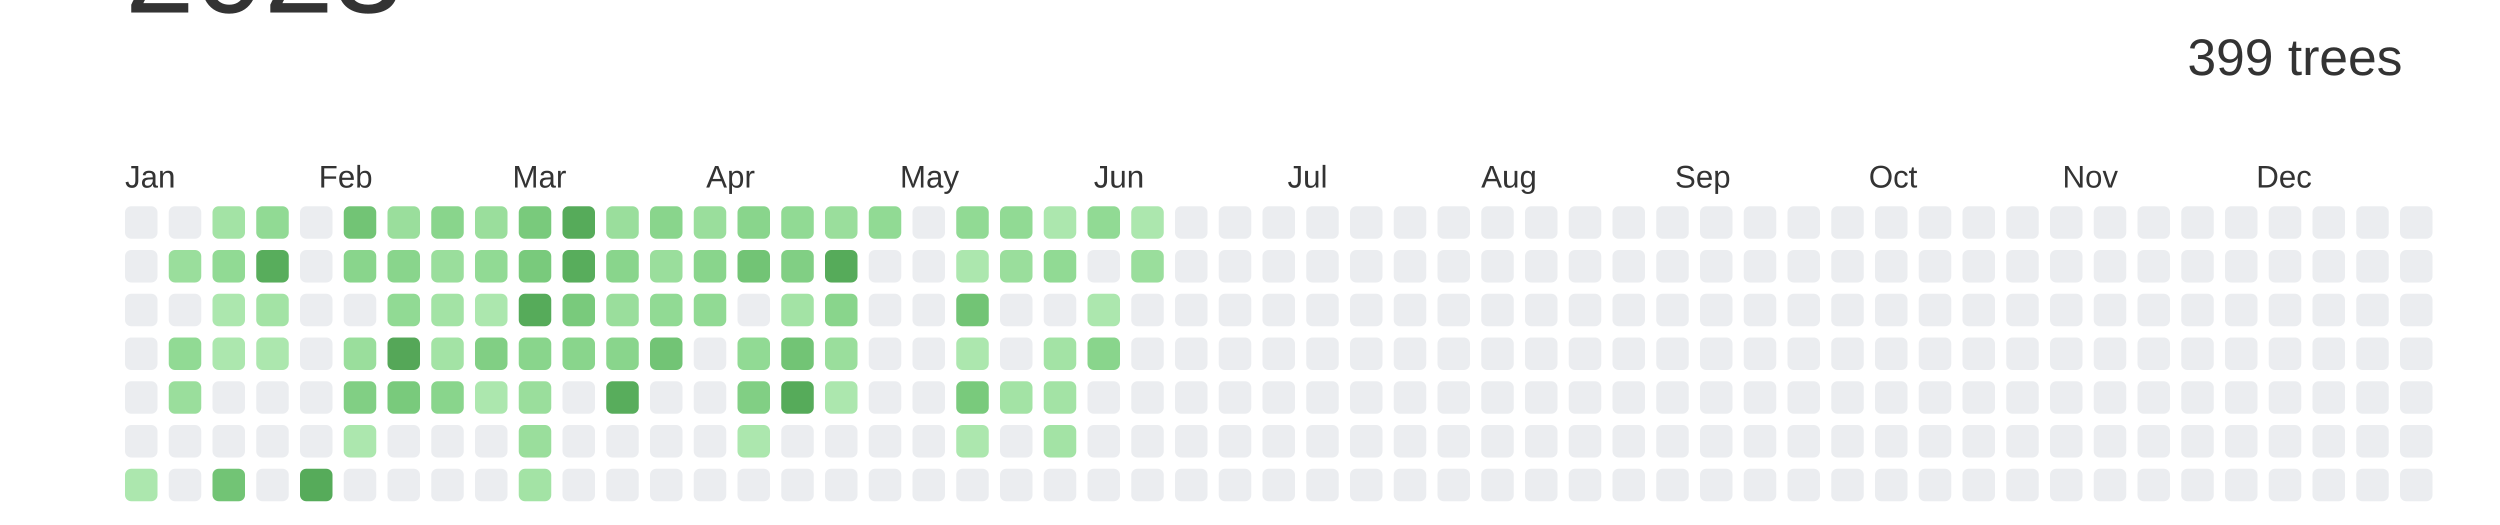
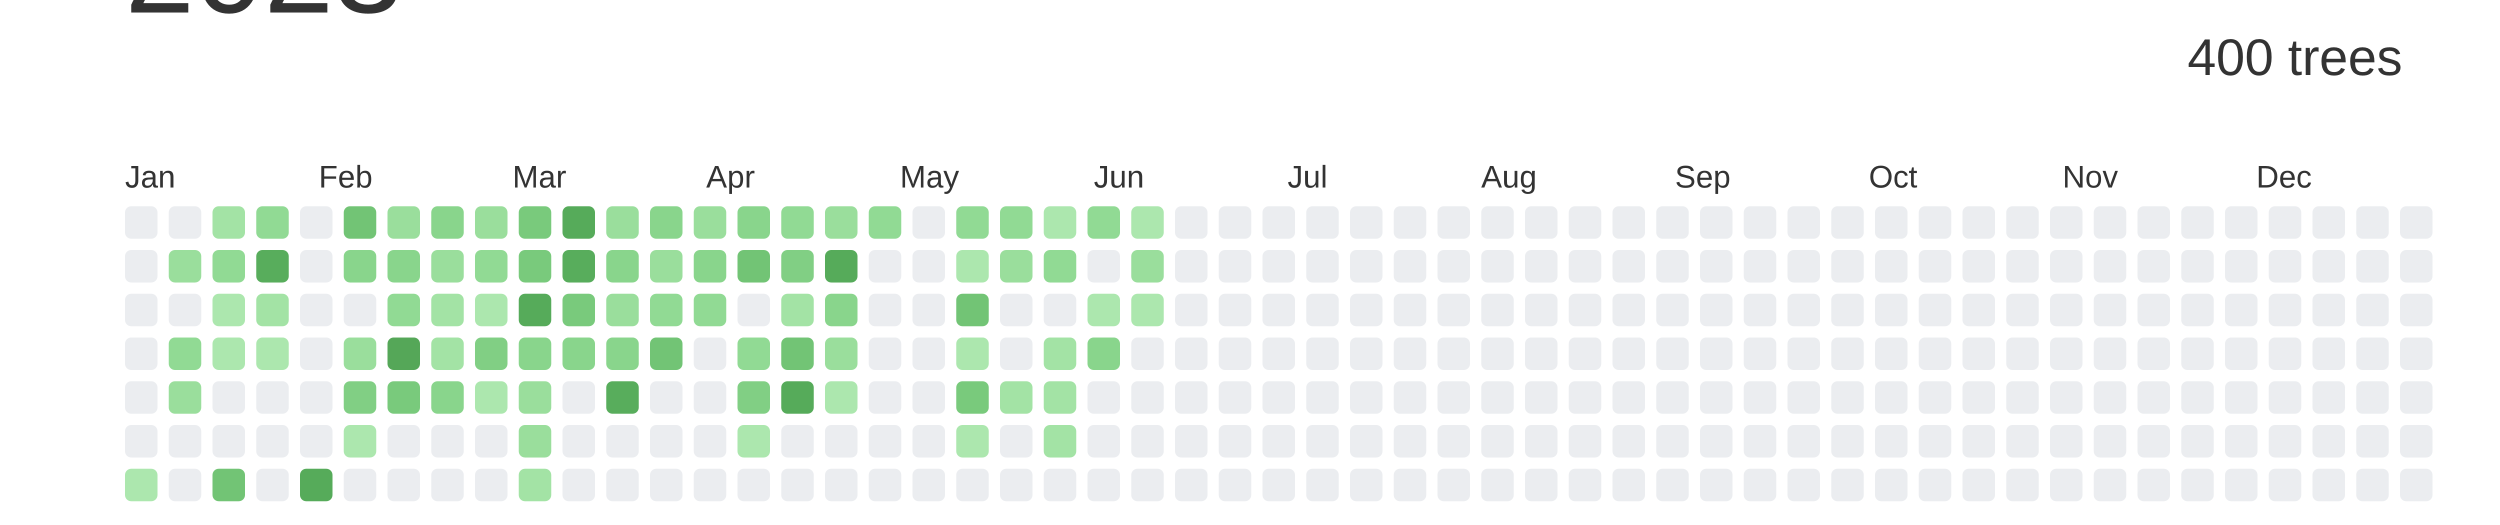
<svg xmlns="http://www.w3.org/2000/svg" baseProfile="full" height="42mm" version="1.1" viewBox="0,0,200,42" width="200mm">
  <defs />
  <rect fill="#ffffff" height="42" width="200" x="0" y="0" />
  <text alignment-baseline="hanging" fill="#333333" style="font-size:10.0px; font-family:Arial;" x="10" y="1">2023</text>
-   <text alignment-baseline="hanging" fill="#333333" style="font-size:4.125px; font-family:Arial;" x="175" y="6">399 trees</text>
+   <text alignment-baseline="hanging" fill="#333333" style="font-size:4.125px; font-family:Arial;" x="175" y="6">400 trees</text>
  <text fill="#333333" style="font-size:2.5px; font-family:Arial" x="10.0" y="15">Jan</text>
  <text fill="#333333" style="font-size:2.5px; font-family:Arial" x="25.5" y="15">Feb</text>
  <text fill="#333333" style="font-size:2.5px; font-family:Arial" x="41.0" y="15">Mar</text>
  <text fill="#333333" style="font-size:2.5px; font-family:Arial" x="56.5" y="15">Apr</text>
  <text fill="#333333" style="font-size:2.5px; font-family:Arial" x="72.0" y="15">May</text>
  <text fill="#333333" style="font-size:2.5px; font-family:Arial" x="87.5" y="15">Jun</text>
  <text fill="#333333" style="font-size:2.5px; font-family:Arial" x="103.0" y="15">Jul</text>
  <text fill="#333333" style="font-size:2.5px; font-family:Arial" x="118.5" y="15">Aug</text>
  <text fill="#333333" style="font-size:2.5px; font-family:Arial" x="134.0" y="15">Sep</text>
  <text fill="#333333" style="font-size:2.5px; font-family:Arial" x="149.5" y="15">Oct</text>
  <text fill="#333333" style="font-size:2.5px; font-family:Arial" x="165.0" y="15">Nov</text>
  <text fill="#333333" style="font-size:2.5px; font-family:Arial" x="180.5" y="15">Dec</text>
  <rect fill="#EBEDF0" height="2.6" rx="0.5" ry="0.5" width="2.6" x="10.0" y="16.5" />
  <rect fill="#EBEDF0" height="2.6" rx="0.5" ry="0.5" width="2.6" x="10.0" y="20.0" />
  <rect fill="#EBEDF0" height="2.6" rx="0.5" ry="0.5" width="2.6" x="10.0" y="23.5" />
  <rect fill="#EBEDF0" height="2.6" rx="0.5" ry="0.5" width="2.6" x="10.0" y="27.0" />
  <rect fill="#EBEDF0" height="2.6" rx="0.5" ry="0.5" width="2.6" x="10.0" y="30.5" />
  <rect fill="#EBEDF0" height="2.6" rx="0.5" ry="0.5" width="2.6" x="10.0" y="34.0" />
  <rect fill="#ace7ae" height="2.6" rx="0.5" ry="0.5" width="2.6" x="10.0" y="37.5" />
  <rect fill="#EBEDF0" height="2.6" rx="0.5" ry="0.5" width="2.6" x="13.5" y="16.5" />
  <rect fill="#9ade9c" height="2.6" rx="0.5" ry="0.5" width="2.6" x="13.5" y="20.0" />
  <rect fill="#EBEDF0" height="2.6" rx="0.5" ry="0.5" width="2.6" x="13.5" y="23.5" />
  <rect fill="#91da94" height="2.6" rx="0.5" ry="0.5" width="2.6" x="13.5" y="27.0" />
  <rect fill="#9ade9c" height="2.6" rx="0.5" ry="0.5" width="2.6" x="13.5" y="30.5" />
  <rect fill="#EBEDF0" height="2.6" rx="0.5" ry="0.5" width="2.6" x="13.5" y="34.0" />
  <rect fill="#EBEDF0" height="2.6" rx="0.5" ry="0.5" width="2.6" x="13.5" y="37.5" />
  <rect fill="#a3e3a5" height="2.6" rx="0.5" ry="0.5" width="2.6" x="17.0" y="16.5" />
  <rect fill="#91da94" height="2.6" rx="0.5" ry="0.5" width="2.6" x="17.0" y="20.0" />
  <rect fill="#ace7ae" height="2.6" rx="0.5" ry="0.5" width="2.6" x="17.0" y="23.5" />
  <rect fill="#ace7ae" height="2.6" rx="0.5" ry="0.5" width="2.6" x="17.0" y="27.0" />
  <rect fill="#EBEDF0" height="2.6" rx="0.5" ry="0.5" width="2.6" x="17.0" y="30.5" />
  <rect fill="#EBEDF0" height="2.6" rx="0.5" ry="0.5" width="2.6" x="17.0" y="34.0" />
  <rect fill="#72c475" height="2.6" rx="0.5" ry="0.5" width="2.6" x="17.0" y="37.5" />
  <rect fill="#91da94" height="2.6" rx="0.5" ry="0.5" width="2.6" x="20.5" y="16.5" />
  <rect fill="#58ad5c" height="2.6" rx="0.5" ry="0.5" width="2.6" x="20.5" y="20.0" />
  <rect fill="#a3e3a5" height="2.6" rx="0.5" ry="0.5" width="2.6" x="20.5" y="23.5" />
  <rect fill="#ace7ae" height="2.6" rx="0.5" ry="0.5" width="2.6" x="20.5" y="27.0" />
  <rect fill="#EBEDF0" height="2.6" rx="0.5" ry="0.5" width="2.6" x="20.5" y="30.5" />
  <rect fill="#EBEDF0" height="2.6" rx="0.5" ry="0.5" width="2.6" x="20.5" y="34.0" />
  <rect fill="#EBEDF0" height="2.6" rx="0.5" ry="0.5" width="2.6" x="20.5" y="37.5" />
  <rect fill="#EBEDF0" height="2.6" rx="0.5" ry="0.5" width="2.6" x="24.0" y="16.5" />
  <rect fill="#EBEDF0" height="2.6" rx="0.5" ry="0.5" width="2.6" x="24.0" y="20.0" />
  <rect fill="#EBEDF0" height="2.6" rx="0.5" ry="0.5" width="2.6" x="24.0" y="23.5" />
  <rect fill="#EBEDF0" height="2.6" rx="0.5" ry="0.5" width="2.6" x="24.0" y="27.0" />
  <rect fill="#EBEDF0" height="2.6" rx="0.5" ry="0.5" width="2.6" x="24.0" y="30.5" />
  <rect fill="#EBEDF0" height="2.6" rx="0.5" ry="0.5" width="2.6" x="24.0" y="34.0" />
  <rect fill="#56ab5a" height="2.6" rx="0.5" ry="0.5" width="2.6" x="24.0" y="37.5" />
  <rect fill="#72c475" height="2.6" rx="0.5" ry="0.5" width="2.6" x="27.5" y="16.5" />
  <rect fill="#89d58c" height="2.6" rx="0.5" ry="0.5" width="2.6" x="27.5" y="20.0" />
  <rect fill="#EBEDF0" height="2.6" rx="0.5" ry="0.5" width="2.6" x="27.5" y="23.5" />
  <rect fill="#9ade9c" height="2.6" rx="0.5" ry="0.5" width="2.6" x="27.5" y="27.0" />
  <rect fill="#81cf84" height="2.6" rx="0.5" ry="0.5" width="2.6" x="27.5" y="30.5" />
  <rect fill="#ace7ae" height="2.6" rx="0.5" ry="0.5" width="2.6" x="27.5" y="34.0" />
  <rect fill="#EBEDF0" height="2.6" rx="0.5" ry="0.5" width="2.6" x="27.5" y="37.5" />
  <rect fill="#9ade9c" height="2.6" rx="0.5" ry="0.5" width="2.6" x="31.0" y="16.5" />
  <rect fill="#89d58c" height="2.6" rx="0.5" ry="0.5" width="2.6" x="31.0" y="20.0" />
  <rect fill="#91da94" height="2.6" rx="0.5" ry="0.5" width="2.6" x="31.0" y="23.5" />
  <rect fill="#55a758" height="2.6" rx="0.5" ry="0.5" width="2.6" x="31.0" y="27.0" />
  <rect fill="#79ca7c" height="2.6" rx="0.5" ry="0.5" width="2.6" x="31.0" y="30.5" />
  <rect fill="#EBEDF0" height="2.6" rx="0.5" ry="0.5" width="2.6" x="31.0" y="34.0" />
  <rect fill="#EBEDF0" height="2.6" rx="0.5" ry="0.5" width="2.6" x="31.0" y="37.5" />
  <rect fill="#89d58c" height="2.6" rx="0.5" ry="0.5" width="2.6" x="34.5" y="16.5" />
  <rect fill="#9ade9c" height="2.6" rx="0.5" ry="0.5" width="2.6" x="34.5" y="20.0" />
  <rect fill="#a3e3a5" height="2.6" rx="0.5" ry="0.5" width="2.6" x="34.5" y="23.5" />
  <rect fill="#a3e3a5" height="2.6" rx="0.5" ry="0.5" width="2.6" x="34.5" y="27.0" />
  <rect fill="#89d58c" height="2.6" rx="0.5" ry="0.5" width="2.6" x="34.5" y="30.5" />
  <rect fill="#EBEDF0" height="2.6" rx="0.5" ry="0.5" width="2.6" x="34.5" y="34.0" />
  <rect fill="#EBEDF0" height="2.6" rx="0.5" ry="0.5" width="2.6" x="34.5" y="37.5" />
  <rect fill="#9ade9c" height="2.6" rx="0.5" ry="0.5" width="2.6" x="38.0" y="16.5" />
  <rect fill="#91da94" height="2.6" rx="0.5" ry="0.5" width="2.6" x="38.0" y="20.0" />
  <rect fill="#ace7ae" height="2.6" rx="0.5" ry="0.5" width="2.6" x="38.0" y="23.5" />
  <rect fill="#81cf84" height="2.6" rx="0.5" ry="0.5" width="2.6" x="38.0" y="27.0" />
  <rect fill="#ace7ae" height="2.6" rx="0.5" ry="0.5" width="2.6" x="38.0" y="30.5" />
  <rect fill="#EBEDF0" height="2.6" rx="0.5" ry="0.5" width="2.6" x="38.0" y="34.0" />
  <rect fill="#EBEDF0" height="2.6" rx="0.5" ry="0.5" width="2.6" x="38.0" y="37.5" />
  <rect fill="#79ca7c" height="2.6" rx="0.5" ry="0.5" width="2.6" x="41.5" y="16.5" />
  <rect fill="#79ca7c" height="2.6" rx="0.5" ry="0.5" width="2.6" x="41.5" y="20.0" />
  <rect fill="#56ab5a" height="2.6" rx="0.5" ry="0.5" width="2.6" x="41.5" y="23.5" />
  <rect fill="#89d58c" height="2.6" rx="0.5" ry="0.5" width="2.6" x="41.5" y="27.0" />
  <rect fill="#9ade9c" height="2.6" rx="0.5" ry="0.5" width="2.6" x="41.5" y="30.5" />
  <rect fill="#9ade9c" height="2.6" rx="0.5" ry="0.5" width="2.6" x="41.5" y="34.0" />
  <rect fill="#a3e3a5" height="2.6" rx="0.5" ry="0.5" width="2.6" x="41.5" y="37.5" />
  <rect fill="#56ab5a" height="2.6" rx="0.5" ry="0.5" width="2.6" x="45.0" y="16.5" />
  <rect fill="#58ad5c" height="2.6" rx="0.5" ry="0.5" width="2.6" x="45.0" y="20.0" />
  <rect fill="#79ca7c" height="2.6" rx="0.5" ry="0.5" width="2.6" x="45.0" y="23.5" />
  <rect fill="#89d58c" height="2.6" rx="0.5" ry="0.5" width="2.6" x="45.0" y="27.0" />
  <rect fill="#EBEDF0" height="2.6" rx="0.5" ry="0.5" width="2.6" x="45.0" y="30.5" />
  <rect fill="#EBEDF0" height="2.6" rx="0.5" ry="0.5" width="2.6" x="45.0" y="34.0" />
  <rect fill="#EBEDF0" height="2.6" rx="0.5" ry="0.5" width="2.6" x="45.0" y="37.5" />
  <rect fill="#9ade9c" height="2.6" rx="0.5" ry="0.5" width="2.6" x="48.5" y="16.5" />
  <rect fill="#89d58c" height="2.6" rx="0.5" ry="0.5" width="2.6" x="48.5" y="20.0" />
  <rect fill="#9ade9c" height="2.6" rx="0.5" ry="0.5" width="2.6" x="48.5" y="23.5" />
  <rect fill="#89d58c" height="2.6" rx="0.5" ry="0.5" width="2.6" x="48.5" y="27.0" />
  <rect fill="#58ad5c" height="2.6" rx="0.5" ry="0.5" width="2.6" x="48.5" y="30.5" />
  <rect fill="#EBEDF0" height="2.6" rx="0.5" ry="0.5" width="2.6" x="48.5" y="34.0" />
  <rect fill="#EBEDF0" height="2.6" rx="0.5" ry="0.5" width="2.6" x="48.5" y="37.5" />
  <rect fill="#89d58c" height="2.6" rx="0.5" ry="0.5" width="2.6" x="52.0" y="16.5" />
  <rect fill="#9ade9c" height="2.6" rx="0.5" ry="0.5" width="2.6" x="52.0" y="20.0" />
  <rect fill="#91da94" height="2.6" rx="0.5" ry="0.5" width="2.6" x="52.0" y="23.5" />
  <rect fill="#72c475" height="2.6" rx="0.5" ry="0.5" width="2.6" x="52.0" y="27.0" />
  <rect fill="#EBEDF0" height="2.6" rx="0.5" ry="0.5" width="2.6" x="52.0" y="30.5" />
  <rect fill="#EBEDF0" height="2.6" rx="0.5" ry="0.5" width="2.6" x="52.0" y="34.0" />
  <rect fill="#EBEDF0" height="2.6" rx="0.5" ry="0.5" width="2.6" x="52.0" y="37.5" />
  <rect fill="#9ade9c" height="2.6" rx="0.5" ry="0.5" width="2.6" x="55.5" y="16.5" />
  <rect fill="#89d58c" height="2.6" rx="0.5" ry="0.5" width="2.6" x="55.5" y="20.0" />
  <rect fill="#91da94" height="2.6" rx="0.5" ry="0.5" width="2.6" x="55.5" y="23.5" />
  <rect fill="#EBEDF0" height="2.6" rx="0.5" ry="0.5" width="2.6" x="55.5" y="27.0" />
  <rect fill="#EBEDF0" height="2.6" rx="0.5" ry="0.5" width="2.6" x="55.5" y="30.5" />
  <rect fill="#EBEDF0" height="2.6" rx="0.5" ry="0.5" width="2.6" x="55.5" y="34.0" />
  <rect fill="#EBEDF0" height="2.6" rx="0.5" ry="0.5" width="2.6" x="55.5" y="37.5" />
  <rect fill="#89d58c" height="2.6" rx="0.5" ry="0.5" width="2.6" x="59.0" y="16.5" />
  <rect fill="#72c475" height="2.6" rx="0.5" ry="0.5" width="2.6" x="59.0" y="20.0" />
  <rect fill="#EBEDF0" height="2.6" rx="0.5" ry="0.5" width="2.6" x="59.0" y="23.5" />
  <rect fill="#91da94" height="2.6" rx="0.5" ry="0.5" width="2.6" x="59.0" y="27.0" />
  <rect fill="#81cf84" height="2.6" rx="0.5" ry="0.5" width="2.6" x="59.0" y="30.5" />
  <rect fill="#ace7ae" height="2.6" rx="0.5" ry="0.5" width="2.6" x="59.0" y="34.0" />
  <rect fill="#EBEDF0" height="2.6" rx="0.5" ry="0.5" width="2.6" x="59.0" y="37.5" />
  <rect fill="#91da94" height="2.6" rx="0.5" ry="0.5" width="2.6" x="62.5" y="16.5" />
  <rect fill="#81cf84" height="2.6" rx="0.5" ry="0.5" width="2.6" x="62.5" y="20.0" />
  <rect fill="#a3e3a5" height="2.6" rx="0.5" ry="0.5" width="2.6" x="62.5" y="23.5" />
  <rect fill="#72c475" height="2.6" rx="0.5" ry="0.5" width="2.6" x="62.5" y="27.0" />
  <rect fill="#56ab5a" height="2.6" rx="0.5" ry="0.5" width="2.6" x="62.5" y="30.5" />
  <rect fill="#EBEDF0" height="2.6" rx="0.5" ry="0.5" width="2.6" x="62.5" y="34.0" />
  <rect fill="#EBEDF0" height="2.6" rx="0.5" ry="0.5" width="2.6" x="62.5" y="37.5" />
  <rect fill="#9ade9c" height="2.6" rx="0.5" ry="0.5" width="2.6" x="66.0" y="16.5" />
  <rect fill="#56ab5a" height="2.6" rx="0.5" ry="0.5" width="2.6" x="66.0" y="20.0" />
  <rect fill="#89d58c" height="2.6" rx="0.5" ry="0.5" width="2.6" x="66.0" y="23.5" />
  <rect fill="#9ade9c" height="2.6" rx="0.5" ry="0.5" width="2.6" x="66.0" y="27.0" />
  <rect fill="#ace7ae" height="2.6" rx="0.5" ry="0.5" width="2.6" x="66.0" y="30.5" />
  <rect fill="#EBEDF0" height="2.6" rx="0.5" ry="0.5" width="2.6" x="66.0" y="34.0" />
  <rect fill="#EBEDF0" height="2.6" rx="0.5" ry="0.5" width="2.6" x="66.0" y="37.5" />
  <rect fill="#91da94" height="2.6" rx="0.5" ry="0.5" width="2.6" x="69.5" y="16.5" />
  <rect fill="#EBEDF0" height="2.6" rx="0.5" ry="0.5" width="2.6" x="69.5" y="20.0" />
  <rect fill="#EBEDF0" height="2.6" rx="0.5" ry="0.5" width="2.6" x="69.5" y="23.5" />
  <rect fill="#EBEDF0" height="2.6" rx="0.5" ry="0.5" width="2.6" x="69.5" y="27.0" />
  <rect fill="#EBEDF0" height="2.6" rx="0.5" ry="0.5" width="2.6" x="69.5" y="30.5" />
  <rect fill="#EBEDF0" height="2.6" rx="0.5" ry="0.5" width="2.6" x="69.5" y="34.0" />
  <rect fill="#EBEDF0" height="2.6" rx="0.5" ry="0.5" width="2.6" x="69.5" y="37.5" />
  <rect fill="#EBEDF0" height="2.6" rx="0.5" ry="0.5" width="2.6" x="73.0" y="16.5" />
  <rect fill="#EBEDF0" height="2.6" rx="0.5" ry="0.5" width="2.6" x="73.0" y="20.0" />
  <rect fill="#EBEDF0" height="2.6" rx="0.5" ry="0.5" width="2.6" x="73.0" y="23.5" />
  <rect fill="#EBEDF0" height="2.6" rx="0.5" ry="0.5" width="2.6" x="73.0" y="27.0" />
  <rect fill="#EBEDF0" height="2.6" rx="0.5" ry="0.5" width="2.6" x="73.0" y="30.5" />
  <rect fill="#EBEDF0" height="2.6" rx="0.5" ry="0.5" width="2.6" x="73.0" y="34.0" />
  <rect fill="#EBEDF0" height="2.6" rx="0.5" ry="0.5" width="2.6" x="73.0" y="37.5" />
  <rect fill="#91da94" height="2.6" rx="0.5" ry="0.5" width="2.6" x="76.5" y="16.5" />
  <rect fill="#ace7ae" height="2.6" rx="0.5" ry="0.5" width="2.6" x="76.5" y="20.0" />
  <rect fill="#72c475" height="2.6" rx="0.5" ry="0.5" width="2.6" x="76.5" y="23.5" />
  <rect fill="#ace7ae" height="2.6" rx="0.5" ry="0.5" width="2.6" x="76.5" y="27.0" />
  <rect fill="#79ca7c" height="2.6" rx="0.5" ry="0.5" width="2.6" x="76.5" y="30.5" />
  <rect fill="#ace7ae" height="2.6" rx="0.5" ry="0.5" width="2.6" x="76.5" y="34.0" />
  <rect fill="#EBEDF0" height="2.6" rx="0.5" ry="0.5" width="2.6" x="76.5" y="37.5" />
  <rect fill="#91da94" height="2.6" rx="0.5" ry="0.5" width="2.6" x="80.0" y="16.5" />
  <rect fill="#9ade9c" height="2.6" rx="0.5" ry="0.5" width="2.6" x="80.0" y="20.0" />
  <rect fill="#EBEDF0" height="2.6" rx="0.5" ry="0.5" width="2.6" x="80.0" y="23.5" />
  <rect fill="#EBEDF0" height="2.6" rx="0.5" ry="0.5" width="2.6" x="80.0" y="27.0" />
  <rect fill="#a3e3a5" height="2.6" rx="0.5" ry="0.5" width="2.6" x="80.0" y="30.5" />
  <rect fill="#EBEDF0" height="2.6" rx="0.5" ry="0.5" width="2.6" x="80.0" y="34.0" />
  <rect fill="#EBEDF0" height="2.6" rx="0.5" ry="0.5" width="2.6" x="80.0" y="37.5" />
  <rect fill="#ace7ae" height="2.6" rx="0.5" ry="0.5" width="2.6" x="83.5" y="16.5" />
  <rect fill="#91da94" height="2.6" rx="0.5" ry="0.5" width="2.6" x="83.5" y="20.0" />
  <rect fill="#EBEDF0" height="2.6" rx="0.5" ry="0.5" width="2.6" x="83.5" y="23.5" />
  <rect fill="#a3e3a5" height="2.6" rx="0.5" ry="0.5" width="2.6" x="83.5" y="27.0" />
  <rect fill="#a3e3a5" height="2.6" rx="0.5" ry="0.5" width="2.6" x="83.5" y="30.5" />
  <rect fill="#a3e3a5" height="2.6" rx="0.5" ry="0.5" width="2.6" x="83.5" y="34.0" />
  <rect fill="#EBEDF0" height="2.6" rx="0.5" ry="0.5" width="2.6" x="83.5" y="37.5" />
  <rect fill="#91da94" height="2.6" rx="0.5" ry="0.5" width="2.6" x="87.0" y="16.5" />
  <rect fill="#EBEDF0" height="2.6" rx="0.5" ry="0.5" width="2.6" x="87.0" y="20.0" />
  <rect fill="#ace7ae" height="2.6" rx="0.5" ry="0.5" width="2.6" x="87.0" y="23.5" />
  <rect fill="#89d58c" height="2.6" rx="0.5" ry="0.5" width="2.6" x="87.0" y="27.0" />
  <rect fill="#EBEDF0" height="2.6" rx="0.5" ry="0.5" width="2.6" x="87.0" y="30.5" />
  <rect fill="#EBEDF0" height="2.6" rx="0.5" ry="0.5" width="2.6" x="87.0" y="34.0" />
  <rect fill="#EBEDF0" height="2.6" rx="0.5" ry="0.5" width="2.6" x="87.0" y="37.5" />
  <rect fill="#ace7ae" height="2.6" rx="0.5" ry="0.5" width="2.6" x="90.5" y="16.5" />
  <rect fill="#9ade9c" height="2.6" rx="0.5" ry="0.5" width="2.6" x="90.5" y="20.0" />
-   <rect fill="#EBEDF0" height="2.6" rx="0.5" ry="0.5" width="2.6" x="90.5" y="23.5" />
+   <rect fill="#ace7ae" height="2.6" rx="0.5" ry="0.5" width="2.6" x="90.5" y="23.5" />
  <rect fill="#EBEDF0" height="2.6" rx="0.5" ry="0.5" width="2.6" x="90.5" y="27.0" />
  <rect fill="#EBEDF0" height="2.6" rx="0.5" ry="0.5" width="2.6" x="90.5" y="30.5" />
  <rect fill="#EBEDF0" height="2.6" rx="0.5" ry="0.5" width="2.6" x="90.5" y="34.0" />
  <rect fill="#EBEDF0" height="2.6" rx="0.5" ry="0.5" width="2.6" x="90.5" y="37.5" />
  <rect fill="#EBEDF0" height="2.6" rx="0.5" ry="0.5" width="2.6" x="94.0" y="16.5" />
  <rect fill="#EBEDF0" height="2.6" rx="0.5" ry="0.5" width="2.6" x="94.0" y="20.0" />
  <rect fill="#EBEDF0" height="2.6" rx="0.5" ry="0.5" width="2.6" x="94.0" y="23.5" />
  <rect fill="#EBEDF0" height="2.6" rx="0.5" ry="0.5" width="2.6" x="94.0" y="27.0" />
  <rect fill="#EBEDF0" height="2.6" rx="0.5" ry="0.5" width="2.6" x="94.0" y="30.5" />
  <rect fill="#EBEDF0" height="2.6" rx="0.5" ry="0.5" width="2.6" x="94.0" y="34.0" />
  <rect fill="#EBEDF0" height="2.6" rx="0.5" ry="0.5" width="2.6" x="94.0" y="37.5" />
  <rect fill="#EBEDF0" height="2.6" rx="0.5" ry="0.5" width="2.6" x="97.5" y="16.5" />
  <rect fill="#EBEDF0" height="2.6" rx="0.5" ry="0.5" width="2.6" x="97.5" y="20.0" />
  <rect fill="#EBEDF0" height="2.6" rx="0.5" ry="0.5" width="2.6" x="97.5" y="23.5" />
  <rect fill="#EBEDF0" height="2.6" rx="0.5" ry="0.5" width="2.6" x="97.5" y="27.0" />
  <rect fill="#EBEDF0" height="2.6" rx="0.5" ry="0.5" width="2.6" x="97.5" y="30.5" />
  <rect fill="#EBEDF0" height="2.6" rx="0.5" ry="0.5" width="2.6" x="97.5" y="34.0" />
  <rect fill="#EBEDF0" height="2.6" rx="0.5" ry="0.5" width="2.6" x="97.5" y="37.5" />
  <rect fill="#EBEDF0" height="2.6" rx="0.5" ry="0.5" width="2.6" x="101.0" y="16.5" />
  <rect fill="#EBEDF0" height="2.6" rx="0.5" ry="0.5" width="2.6" x="101.0" y="20.0" />
  <rect fill="#EBEDF0" height="2.6" rx="0.5" ry="0.5" width="2.6" x="101.0" y="23.5" />
  <rect fill="#EBEDF0" height="2.6" rx="0.5" ry="0.5" width="2.6" x="101.0" y="27.0" />
  <rect fill="#EBEDF0" height="2.6" rx="0.5" ry="0.5" width="2.6" x="101.0" y="30.5" />
  <rect fill="#EBEDF0" height="2.6" rx="0.5" ry="0.5" width="2.6" x="101.0" y="34.0" />
  <rect fill="#EBEDF0" height="2.6" rx="0.5" ry="0.5" width="2.6" x="101.0" y="37.5" />
  <rect fill="#EBEDF0" height="2.6" rx="0.5" ry="0.5" width="2.6" x="104.5" y="16.5" />
  <rect fill="#EBEDF0" height="2.6" rx="0.5" ry="0.5" width="2.6" x="104.5" y="20.0" />
  <rect fill="#EBEDF0" height="2.6" rx="0.5" ry="0.5" width="2.6" x="104.5" y="23.5" />
  <rect fill="#EBEDF0" height="2.6" rx="0.5" ry="0.5" width="2.6" x="104.5" y="27.0" />
  <rect fill="#EBEDF0" height="2.6" rx="0.5" ry="0.5" width="2.6" x="104.5" y="30.5" />
  <rect fill="#EBEDF0" height="2.6" rx="0.5" ry="0.5" width="2.6" x="104.5" y="34.0" />
  <rect fill="#EBEDF0" height="2.6" rx="0.5" ry="0.5" width="2.6" x="104.5" y="37.5" />
  <rect fill="#EBEDF0" height="2.6" rx="0.5" ry="0.5" width="2.6" x="108.0" y="16.5" />
  <rect fill="#EBEDF0" height="2.6" rx="0.5" ry="0.5" width="2.6" x="108.0" y="20.0" />
  <rect fill="#EBEDF0" height="2.6" rx="0.5" ry="0.5" width="2.6" x="108.0" y="23.5" />
  <rect fill="#EBEDF0" height="2.6" rx="0.5" ry="0.5" width="2.6" x="108.0" y="27.0" />
  <rect fill="#EBEDF0" height="2.6" rx="0.5" ry="0.5" width="2.6" x="108.0" y="30.5" />
  <rect fill="#EBEDF0" height="2.6" rx="0.5" ry="0.5" width="2.6" x="108.0" y="34.0" />
  <rect fill="#EBEDF0" height="2.6" rx="0.5" ry="0.5" width="2.6" x="108.0" y="37.5" />
  <rect fill="#EBEDF0" height="2.6" rx="0.5" ry="0.5" width="2.6" x="111.5" y="16.5" />
  <rect fill="#EBEDF0" height="2.6" rx="0.5" ry="0.5" width="2.6" x="111.5" y="20.0" />
  <rect fill="#EBEDF0" height="2.6" rx="0.5" ry="0.5" width="2.6" x="111.5" y="23.5" />
  <rect fill="#EBEDF0" height="2.6" rx="0.5" ry="0.5" width="2.6" x="111.5" y="27.0" />
  <rect fill="#EBEDF0" height="2.6" rx="0.5" ry="0.5" width="2.6" x="111.5" y="30.5" />
  <rect fill="#EBEDF0" height="2.6" rx="0.5" ry="0.5" width="2.6" x="111.5" y="34.0" />
  <rect fill="#EBEDF0" height="2.6" rx="0.5" ry="0.5" width="2.6" x="111.5" y="37.5" />
  <rect fill="#EBEDF0" height="2.6" rx="0.5" ry="0.5" width="2.6" x="115.0" y="16.5" />
  <rect fill="#EBEDF0" height="2.6" rx="0.5" ry="0.5" width="2.6" x="115.0" y="20.0" />
  <rect fill="#EBEDF0" height="2.6" rx="0.5" ry="0.5" width="2.6" x="115.0" y="23.5" />
  <rect fill="#EBEDF0" height="2.6" rx="0.5" ry="0.5" width="2.6" x="115.0" y="27.0" />
  <rect fill="#EBEDF0" height="2.6" rx="0.5" ry="0.5" width="2.6" x="115.0" y="30.5" />
  <rect fill="#EBEDF0" height="2.6" rx="0.5" ry="0.5" width="2.6" x="115.0" y="34.0" />
  <rect fill="#EBEDF0" height="2.6" rx="0.5" ry="0.5" width="2.6" x="115.0" y="37.5" />
  <rect fill="#EBEDF0" height="2.6" rx="0.5" ry="0.5" width="2.6" x="118.5" y="16.5" />
  <rect fill="#EBEDF0" height="2.6" rx="0.5" ry="0.5" width="2.6" x="118.5" y="20.0" />
  <rect fill="#EBEDF0" height="2.6" rx="0.5" ry="0.5" width="2.6" x="118.5" y="23.5" />
  <rect fill="#EBEDF0" height="2.6" rx="0.5" ry="0.5" width="2.6" x="118.5" y="27.0" />
  <rect fill="#EBEDF0" height="2.6" rx="0.5" ry="0.5" width="2.6" x="118.5" y="30.5" />
  <rect fill="#EBEDF0" height="2.6" rx="0.5" ry="0.5" width="2.6" x="118.5" y="34.0" />
  <rect fill="#EBEDF0" height="2.6" rx="0.5" ry="0.5" width="2.6" x="118.5" y="37.5" />
  <rect fill="#EBEDF0" height="2.6" rx="0.5" ry="0.5" width="2.6" x="122.0" y="16.5" />
  <rect fill="#EBEDF0" height="2.6" rx="0.5" ry="0.5" width="2.6" x="122.0" y="20.0" />
  <rect fill="#EBEDF0" height="2.6" rx="0.5" ry="0.5" width="2.6" x="122.0" y="23.5" />
  <rect fill="#EBEDF0" height="2.6" rx="0.5" ry="0.5" width="2.6" x="122.0" y="27.0" />
  <rect fill="#EBEDF0" height="2.6" rx="0.5" ry="0.5" width="2.6" x="122.0" y="30.5" />
  <rect fill="#EBEDF0" height="2.6" rx="0.5" ry="0.5" width="2.6" x="122.0" y="34.0" />
  <rect fill="#EBEDF0" height="2.6" rx="0.5" ry="0.5" width="2.6" x="122.0" y="37.5" />
  <rect fill="#EBEDF0" height="2.6" rx="0.5" ry="0.5" width="2.6" x="125.5" y="16.5" />
  <rect fill="#EBEDF0" height="2.6" rx="0.5" ry="0.5" width="2.6" x="125.5" y="20.0" />
  <rect fill="#EBEDF0" height="2.6" rx="0.5" ry="0.5" width="2.6" x="125.5" y="23.5" />
  <rect fill="#EBEDF0" height="2.6" rx="0.5" ry="0.5" width="2.6" x="125.5" y="27.0" />
  <rect fill="#EBEDF0" height="2.6" rx="0.5" ry="0.5" width="2.6" x="125.5" y="30.5" />
  <rect fill="#EBEDF0" height="2.6" rx="0.5" ry="0.5" width="2.6" x="125.5" y="34.0" />
  <rect fill="#EBEDF0" height="2.6" rx="0.5" ry="0.5" width="2.6" x="125.5" y="37.5" />
  <rect fill="#EBEDF0" height="2.6" rx="0.5" ry="0.5" width="2.6" x="129.0" y="16.5" />
  <rect fill="#EBEDF0" height="2.6" rx="0.5" ry="0.5" width="2.6" x="129.0" y="20.0" />
  <rect fill="#EBEDF0" height="2.6" rx="0.5" ry="0.5" width="2.6" x="129.0" y="23.5" />
  <rect fill="#EBEDF0" height="2.6" rx="0.5" ry="0.5" width="2.6" x="129.0" y="27.0" />
  <rect fill="#EBEDF0" height="2.6" rx="0.5" ry="0.5" width="2.6" x="129.0" y="30.5" />
  <rect fill="#EBEDF0" height="2.6" rx="0.5" ry="0.5" width="2.6" x="129.0" y="34.0" />
  <rect fill="#EBEDF0" height="2.6" rx="0.5" ry="0.5" width="2.6" x="129.0" y="37.5" />
  <rect fill="#EBEDF0" height="2.6" rx="0.5" ry="0.5" width="2.6" x="132.5" y="16.5" />
  <rect fill="#EBEDF0" height="2.6" rx="0.5" ry="0.5" width="2.6" x="132.5" y="20.0" />
  <rect fill="#EBEDF0" height="2.6" rx="0.5" ry="0.5" width="2.6" x="132.5" y="23.5" />
  <rect fill="#EBEDF0" height="2.6" rx="0.5" ry="0.5" width="2.6" x="132.5" y="27.0" />
  <rect fill="#EBEDF0" height="2.6" rx="0.5" ry="0.5" width="2.6" x="132.5" y="30.5" />
  <rect fill="#EBEDF0" height="2.6" rx="0.5" ry="0.5" width="2.6" x="132.5" y="34.0" />
  <rect fill="#EBEDF0" height="2.6" rx="0.5" ry="0.5" width="2.6" x="132.5" y="37.5" />
  <rect fill="#EBEDF0" height="2.6" rx="0.5" ry="0.5" width="2.6" x="136.0" y="16.5" />
  <rect fill="#EBEDF0" height="2.6" rx="0.5" ry="0.5" width="2.6" x="136.0" y="20.0" />
  <rect fill="#EBEDF0" height="2.6" rx="0.5" ry="0.5" width="2.6" x="136.0" y="23.5" />
  <rect fill="#EBEDF0" height="2.6" rx="0.5" ry="0.5" width="2.6" x="136.0" y="27.0" />
  <rect fill="#EBEDF0" height="2.6" rx="0.5" ry="0.5" width="2.6" x="136.0" y="30.5" />
  <rect fill="#EBEDF0" height="2.6" rx="0.5" ry="0.5" width="2.6" x="136.0" y="34.0" />
  <rect fill="#EBEDF0" height="2.6" rx="0.5" ry="0.5" width="2.6" x="136.0" y="37.5" />
  <rect fill="#EBEDF0" height="2.6" rx="0.5" ry="0.5" width="2.6" x="139.5" y="16.5" />
  <rect fill="#EBEDF0" height="2.6" rx="0.5" ry="0.5" width="2.6" x="139.5" y="20.0" />
  <rect fill="#EBEDF0" height="2.6" rx="0.5" ry="0.5" width="2.6" x="139.5" y="23.5" />
  <rect fill="#EBEDF0" height="2.6" rx="0.5" ry="0.5" width="2.6" x="139.5" y="27.0" />
  <rect fill="#EBEDF0" height="2.6" rx="0.5" ry="0.5" width="2.6" x="139.5" y="30.5" />
  <rect fill="#EBEDF0" height="2.6" rx="0.5" ry="0.5" width="2.6" x="139.5" y="34.0" />
  <rect fill="#EBEDF0" height="2.6" rx="0.5" ry="0.5" width="2.6" x="139.5" y="37.5" />
  <rect fill="#EBEDF0" height="2.6" rx="0.5" ry="0.5" width="2.6" x="143.0" y="16.5" />
  <rect fill="#EBEDF0" height="2.6" rx="0.5" ry="0.5" width="2.6" x="143.0" y="20.0" />
  <rect fill="#EBEDF0" height="2.6" rx="0.5" ry="0.5" width="2.6" x="143.0" y="23.5" />
  <rect fill="#EBEDF0" height="2.6" rx="0.5" ry="0.5" width="2.6" x="143.0" y="27.0" />
  <rect fill="#EBEDF0" height="2.6" rx="0.5" ry="0.5" width="2.6" x="143.0" y="30.5" />
  <rect fill="#EBEDF0" height="2.6" rx="0.5" ry="0.5" width="2.6" x="143.0" y="34.0" />
  <rect fill="#EBEDF0" height="2.6" rx="0.5" ry="0.5" width="2.6" x="143.0" y="37.5" />
  <rect fill="#EBEDF0" height="2.6" rx="0.5" ry="0.5" width="2.6" x="146.5" y="16.5" />
  <rect fill="#EBEDF0" height="2.6" rx="0.5" ry="0.5" width="2.6" x="146.5" y="20.0" />
  <rect fill="#EBEDF0" height="2.6" rx="0.5" ry="0.5" width="2.6" x="146.5" y="23.5" />
  <rect fill="#EBEDF0" height="2.6" rx="0.5" ry="0.5" width="2.6" x="146.5" y="27.0" />
  <rect fill="#EBEDF0" height="2.6" rx="0.5" ry="0.5" width="2.6" x="146.5" y="30.5" />
  <rect fill="#EBEDF0" height="2.6" rx="0.5" ry="0.5" width="2.6" x="146.5" y="34.0" />
  <rect fill="#EBEDF0" height="2.6" rx="0.5" ry="0.5" width="2.6" x="146.5" y="37.5" />
  <rect fill="#EBEDF0" height="2.6" rx="0.5" ry="0.5" width="2.6" x="150.0" y="16.5" />
  <rect fill="#EBEDF0" height="2.6" rx="0.5" ry="0.5" width="2.6" x="150.0" y="20.0" />
  <rect fill="#EBEDF0" height="2.6" rx="0.5" ry="0.5" width="2.6" x="150.0" y="23.5" />
  <rect fill="#EBEDF0" height="2.6" rx="0.5" ry="0.5" width="2.6" x="150.0" y="27.0" />
  <rect fill="#EBEDF0" height="2.6" rx="0.5" ry="0.5" width="2.6" x="150.0" y="30.5" />
  <rect fill="#EBEDF0" height="2.6" rx="0.5" ry="0.5" width="2.6" x="150.0" y="34.0" />
  <rect fill="#EBEDF0" height="2.6" rx="0.5" ry="0.5" width="2.6" x="150.0" y="37.5" />
  <rect fill="#EBEDF0" height="2.6" rx="0.5" ry="0.5" width="2.6" x="153.5" y="16.5" />
  <rect fill="#EBEDF0" height="2.6" rx="0.5" ry="0.5" width="2.6" x="153.5" y="20.0" />
  <rect fill="#EBEDF0" height="2.6" rx="0.5" ry="0.5" width="2.6" x="153.5" y="23.5" />
  <rect fill="#EBEDF0" height="2.6" rx="0.5" ry="0.5" width="2.6" x="153.5" y="27.0" />
  <rect fill="#EBEDF0" height="2.6" rx="0.5" ry="0.5" width="2.6" x="153.5" y="30.5" />
  <rect fill="#EBEDF0" height="2.6" rx="0.5" ry="0.5" width="2.6" x="153.5" y="34.0" />
  <rect fill="#EBEDF0" height="2.6" rx="0.5" ry="0.5" width="2.6" x="153.5" y="37.5" />
  <rect fill="#EBEDF0" height="2.6" rx="0.5" ry="0.5" width="2.6" x="157.0" y="16.5" />
  <rect fill="#EBEDF0" height="2.6" rx="0.5" ry="0.5" width="2.6" x="157.0" y="20.0" />
  <rect fill="#EBEDF0" height="2.6" rx="0.5" ry="0.5" width="2.6" x="157.0" y="23.5" />
  <rect fill="#EBEDF0" height="2.6" rx="0.5" ry="0.5" width="2.6" x="157.0" y="27.0" />
  <rect fill="#EBEDF0" height="2.6" rx="0.5" ry="0.5" width="2.6" x="157.0" y="30.5" />
  <rect fill="#EBEDF0" height="2.6" rx="0.5" ry="0.5" width="2.6" x="157.0" y="34.0" />
  <rect fill="#EBEDF0" height="2.6" rx="0.5" ry="0.5" width="2.6" x="157.0" y="37.5" />
  <rect fill="#EBEDF0" height="2.6" rx="0.5" ry="0.5" width="2.6" x="160.5" y="16.5" />
  <rect fill="#EBEDF0" height="2.6" rx="0.5" ry="0.5" width="2.6" x="160.5" y="20.0" />
  <rect fill="#EBEDF0" height="2.6" rx="0.5" ry="0.5" width="2.6" x="160.5" y="23.5" />
  <rect fill="#EBEDF0" height="2.6" rx="0.5" ry="0.5" width="2.6" x="160.5" y="27.0" />
  <rect fill="#EBEDF0" height="2.6" rx="0.5" ry="0.5" width="2.6" x="160.5" y="30.5" />
  <rect fill="#EBEDF0" height="2.6" rx="0.5" ry="0.5" width="2.6" x="160.5" y="34.0" />
  <rect fill="#EBEDF0" height="2.6" rx="0.5" ry="0.5" width="2.6" x="160.5" y="37.5" />
  <rect fill="#EBEDF0" height="2.6" rx="0.5" ry="0.5" width="2.6" x="164.0" y="16.5" />
  <rect fill="#EBEDF0" height="2.6" rx="0.5" ry="0.5" width="2.6" x="164.0" y="20.0" />
  <rect fill="#EBEDF0" height="2.6" rx="0.5" ry="0.5" width="2.6" x="164.0" y="23.5" />
  <rect fill="#EBEDF0" height="2.6" rx="0.5" ry="0.5" width="2.6" x="164.0" y="27.0" />
  <rect fill="#EBEDF0" height="2.6" rx="0.5" ry="0.5" width="2.6" x="164.0" y="30.5" />
  <rect fill="#EBEDF0" height="2.6" rx="0.5" ry="0.5" width="2.6" x="164.0" y="34.0" />
  <rect fill="#EBEDF0" height="2.6" rx="0.5" ry="0.5" width="2.6" x="164.0" y="37.5" />
  <rect fill="#EBEDF0" height="2.6" rx="0.5" ry="0.5" width="2.6" x="167.5" y="16.5" />
  <rect fill="#EBEDF0" height="2.6" rx="0.5" ry="0.5" width="2.6" x="167.5" y="20.0" />
  <rect fill="#EBEDF0" height="2.6" rx="0.5" ry="0.5" width="2.6" x="167.5" y="23.5" />
  <rect fill="#EBEDF0" height="2.6" rx="0.5" ry="0.5" width="2.6" x="167.5" y="27.0" />
  <rect fill="#EBEDF0" height="2.6" rx="0.5" ry="0.5" width="2.6" x="167.5" y="30.5" />
  <rect fill="#EBEDF0" height="2.6" rx="0.5" ry="0.5" width="2.6" x="167.5" y="34.0" />
  <rect fill="#EBEDF0" height="2.6" rx="0.5" ry="0.5" width="2.6" x="167.5" y="37.5" />
  <rect fill="#EBEDF0" height="2.6" rx="0.5" ry="0.5" width="2.6" x="171.0" y="16.5" />
  <rect fill="#EBEDF0" height="2.6" rx="0.5" ry="0.5" width="2.6" x="171.0" y="20.0" />
  <rect fill="#EBEDF0" height="2.6" rx="0.5" ry="0.5" width="2.6" x="171.0" y="23.5" />
  <rect fill="#EBEDF0" height="2.6" rx="0.5" ry="0.5" width="2.6" x="171.0" y="27.0" />
  <rect fill="#EBEDF0" height="2.6" rx="0.5" ry="0.5" width="2.6" x="171.0" y="30.5" />
  <rect fill="#EBEDF0" height="2.6" rx="0.5" ry="0.5" width="2.6" x="171.0" y="34.0" />
  <rect fill="#EBEDF0" height="2.6" rx="0.5" ry="0.5" width="2.6" x="171.0" y="37.5" />
  <rect fill="#EBEDF0" height="2.6" rx="0.5" ry="0.5" width="2.6" x="174.5" y="16.5" />
  <rect fill="#EBEDF0" height="2.6" rx="0.5" ry="0.5" width="2.6" x="174.5" y="20.0" />
  <rect fill="#EBEDF0" height="2.6" rx="0.5" ry="0.5" width="2.6" x="174.5" y="23.5" />
  <rect fill="#EBEDF0" height="2.6" rx="0.5" ry="0.5" width="2.6" x="174.5" y="27.0" />
  <rect fill="#EBEDF0" height="2.6" rx="0.5" ry="0.5" width="2.6" x="174.5" y="30.5" />
  <rect fill="#EBEDF0" height="2.6" rx="0.5" ry="0.5" width="2.6" x="174.5" y="34.0" />
  <rect fill="#EBEDF0" height="2.6" rx="0.5" ry="0.5" width="2.6" x="174.5" y="37.5" />
  <rect fill="#EBEDF0" height="2.6" rx="0.5" ry="0.5" width="2.6" x="178.0" y="16.5" />
  <rect fill="#EBEDF0" height="2.6" rx="0.5" ry="0.5" width="2.6" x="178.0" y="20.0" />
  <rect fill="#EBEDF0" height="2.6" rx="0.5" ry="0.5" width="2.6" x="178.0" y="23.5" />
  <rect fill="#EBEDF0" height="2.6" rx="0.5" ry="0.5" width="2.6" x="178.0" y="27.0" />
  <rect fill="#EBEDF0" height="2.6" rx="0.5" ry="0.5" width="2.6" x="178.0" y="30.5" />
  <rect fill="#EBEDF0" height="2.6" rx="0.5" ry="0.5" width="2.6" x="178.0" y="34.0" />
  <rect fill="#EBEDF0" height="2.6" rx="0.5" ry="0.5" width="2.6" x="178.0" y="37.5" />
  <rect fill="#EBEDF0" height="2.6" rx="0.5" ry="0.5" width="2.6" x="181.5" y="16.5" />
  <rect fill="#EBEDF0" height="2.6" rx="0.5" ry="0.5" width="2.6" x="181.5" y="20.0" />
  <rect fill="#EBEDF0" height="2.6" rx="0.5" ry="0.5" width="2.6" x="181.5" y="23.5" />
  <rect fill="#EBEDF0" height="2.6" rx="0.5" ry="0.5" width="2.6" x="181.5" y="27.0" />
  <rect fill="#EBEDF0" height="2.6" rx="0.5" ry="0.5" width="2.6" x="181.5" y="30.5" />
  <rect fill="#EBEDF0" height="2.6" rx="0.5" ry="0.5" width="2.6" x="181.5" y="34.0" />
  <rect fill="#EBEDF0" height="2.6" rx="0.5" ry="0.5" width="2.6" x="181.5" y="37.5" />
  <rect fill="#EBEDF0" height="2.6" rx="0.5" ry="0.5" width="2.6" x="185.0" y="16.5" />
  <rect fill="#EBEDF0" height="2.6" rx="0.5" ry="0.5" width="2.6" x="185.0" y="20.0" />
  <rect fill="#EBEDF0" height="2.6" rx="0.5" ry="0.5" width="2.6" x="185.0" y="23.5" />
  <rect fill="#EBEDF0" height="2.6" rx="0.5" ry="0.5" width="2.6" x="185.0" y="27.0" />
  <rect fill="#EBEDF0" height="2.6" rx="0.5" ry="0.5" width="2.6" x="185.0" y="30.5" />
  <rect fill="#EBEDF0" height="2.6" rx="0.5" ry="0.5" width="2.6" x="185.0" y="34.0" />
  <rect fill="#EBEDF0" height="2.6" rx="0.5" ry="0.5" width="2.6" x="185.0" y="37.5" />
  <rect fill="#EBEDF0" height="2.6" rx="0.5" ry="0.5" width="2.6" x="188.5" y="16.5" />
  <rect fill="#EBEDF0" height="2.6" rx="0.5" ry="0.5" width="2.6" x="188.5" y="20.0" />
  <rect fill="#EBEDF0" height="2.6" rx="0.5" ry="0.5" width="2.6" x="188.5" y="23.5" />
  <rect fill="#EBEDF0" height="2.6" rx="0.5" ry="0.5" width="2.6" x="188.5" y="27.0" />
  <rect fill="#EBEDF0" height="2.6" rx="0.5" ry="0.5" width="2.6" x="188.5" y="30.5" />
  <rect fill="#EBEDF0" height="2.6" rx="0.5" ry="0.5" width="2.6" x="188.5" y="34.0" />
  <rect fill="#EBEDF0" height="2.6" rx="0.5" ry="0.5" width="2.6" x="188.5" y="37.5" />
  <rect fill="#EBEDF0" height="2.6" rx="0.5" ry="0.5" width="2.6" x="192.0" y="16.5" />
  <rect fill="#EBEDF0" height="2.6" rx="0.5" ry="0.5" width="2.6" x="192.0" y="20.0" />
  <rect fill="#EBEDF0" height="2.6" rx="0.5" ry="0.5" width="2.6" x="192.0" y="23.5" />
  <rect fill="#EBEDF0" height="2.6" rx="0.5" ry="0.5" width="2.6" x="192.0" y="27.0" />
  <rect fill="#EBEDF0" height="2.6" rx="0.5" ry="0.5" width="2.6" x="192.0" y="30.5" />
  <rect fill="#EBEDF0" height="2.6" rx="0.5" ry="0.5" width="2.6" x="192.0" y="34.0" />
  <rect fill="#EBEDF0" height="2.6" rx="0.5" ry="0.5" width="2.6" x="192.0" y="37.5" />
</svg>
